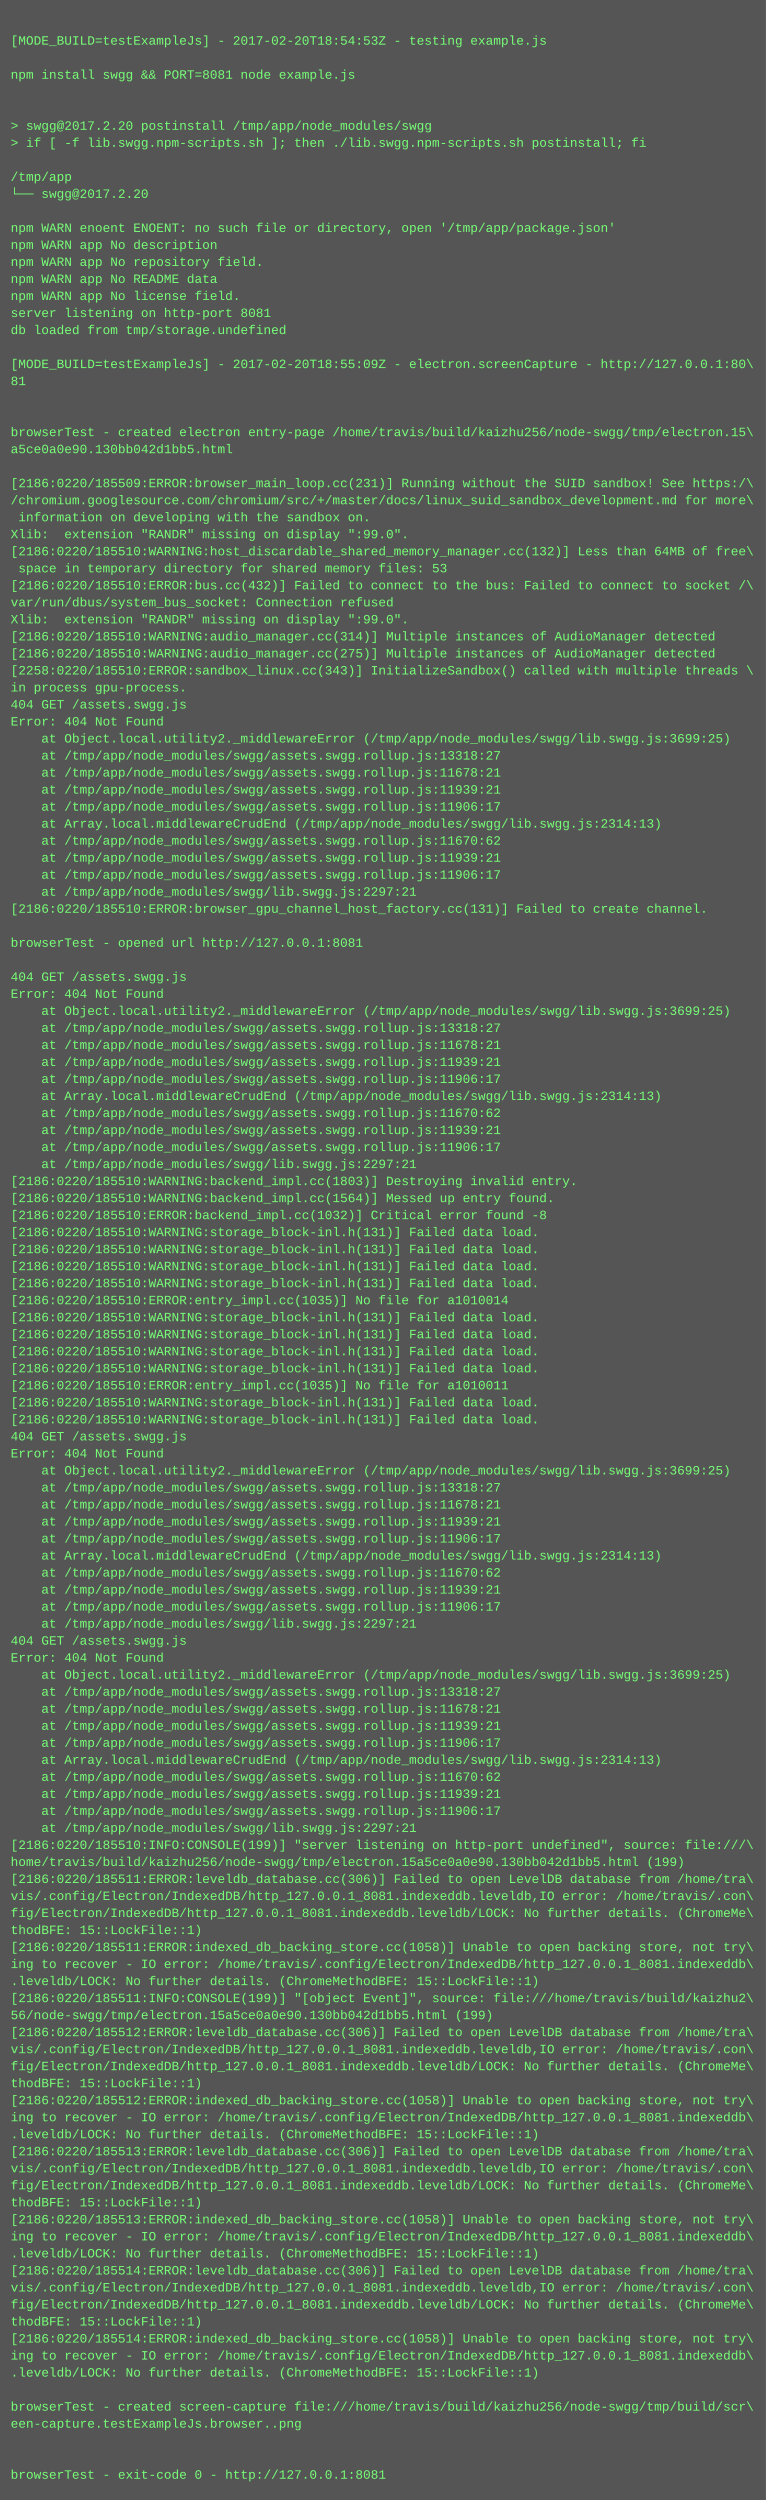
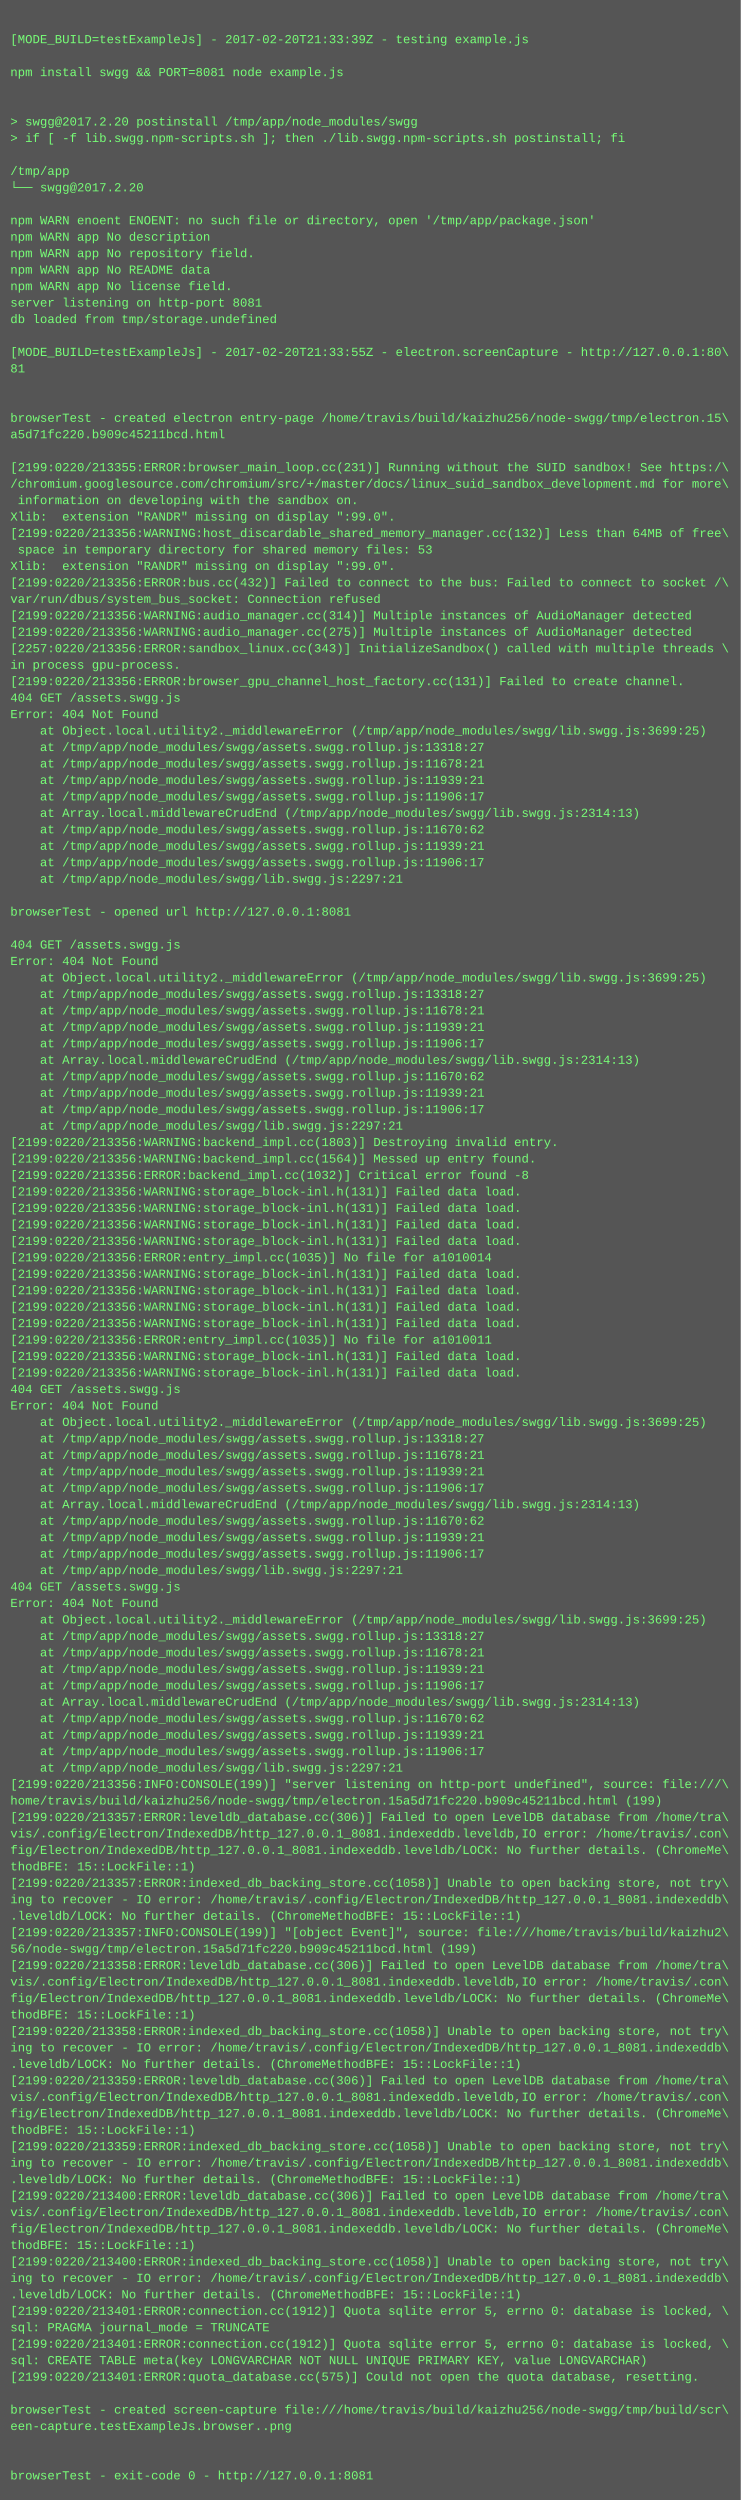
- <svg xmlns="http://www.w3.org/2000/svg" height="2350" width="720">
-   <rect height="2350" fill="#555" width="720" />
+ <svg xmlns="http://www.w3.org/2000/svg" height="2430" width="720">
+   <rect height="2430" fill="#555" width="720" />
  <text fill="#7f7" font-family="Courier New" font-size="12" xml:space="preserve">
    <tspan x="10" y="26" />
-     <tspan x="10" y="42">[MODE_BUILD=testExampleJs] - 2017-02-20T18:54:53Z - testing example.js</tspan>
+     <tspan x="10" y="42">[MODE_BUILD=testExampleJs] - 2017-02-20T21:33:39Z - testing example.js</tspan>
    <tspan x="10" y="58" />
    <tspan x="10" y="74">npm install swgg &amp;&amp; PORT=8081 node example.js</tspan>
    <tspan x="10" y="90" />
    <tspan x="10" y="106" />
    <tspan x="10" y="122">&gt; swgg@2017.2.20 postinstall /tmp/app/node_modules/swgg</tspan>
    <tspan x="10" y="138">&gt; if [ -f lib.swgg.npm-scripts.sh ]; then ./lib.swgg.npm-scripts.sh postinstall; fi</tspan>
    <tspan x="10" y="154" />
    <tspan x="10" y="170">/tmp/app</tspan>
    <tspan x="10" y="186">└── swgg@2017.2.20 </tspan>
    <tspan x="10" y="202" />
    <tspan x="10" y="218">npm WARN enoent ENOENT: no such file or directory, open '/tmp/app/package.json'</tspan>
    <tspan x="10" y="234">npm WARN app No description</tspan>
    <tspan x="10" y="250">npm WARN app No repository field.</tspan>
    <tspan x="10" y="266">npm WARN app No README data</tspan>
    <tspan x="10" y="282">npm WARN app No license field.</tspan>
    <tspan x="10" y="298">server listening on http-port 8081</tspan>
    <tspan x="10" y="314">db loaded from tmp/storage.undefined</tspan>
    <tspan x="10" y="330" />
-     <tspan x="10" y="346">[MODE_BUILD=testExampleJs] - 2017-02-20T18:55:09Z - electron.screenCapture - http://127.0.0.1:80\</tspan>
+     <tspan x="10" y="346">[MODE_BUILD=testExampleJs] - 2017-02-20T21:33:55Z - electron.screenCapture - http://127.0.0.1:80\</tspan>
    <tspan x="10" y="362">81</tspan>
    <tspan x="10" y="378" />
    <tspan x="10" y="394" />
    <tspan x="10" y="410">browserTest - created electron entry-page /home/travis/build/kaizhu256/node-swgg/tmp/electron.15\</tspan>
-     <tspan x="10" y="426">a5ce0a0e90.130bb042d1bb5.html</tspan>
+     <tspan x="10" y="426">a5d71fc220.b909c45211bcd.html</tspan>
    <tspan x="10" y="442" />
-     <tspan x="10" y="458">[2186:0220/185509:ERROR:browser_main_loop.cc(231)] Running without the SUID sandbox! See https:/\</tspan>
+     <tspan x="10" y="458">[2199:0220/213355:ERROR:browser_main_loop.cc(231)] Running without the SUID sandbox! See https:/\</tspan>
    <tspan x="10" y="474">/chromium.googlesource.com/chromium/src/+/master/docs/linux_suid_sandbox_development.md for more\</tspan>
    <tspan x="10" y="490"> information on developing with the sandbox on.</tspan>
    <tspan x="10" y="506">Xlib:  extension "RANDR" missing on display ":99.0".</tspan>
-     <tspan x="10" y="522">[2186:0220/185510:WARNING:host_discardable_shared_memory_manager.cc(132)] Less than 64MB of free\</tspan>
+     <tspan x="10" y="522">[2199:0220/213356:WARNING:host_discardable_shared_memory_manager.cc(132)] Less than 64MB of free\</tspan>
    <tspan x="10" y="538"> space in temporary directory for shared memory files: 53</tspan>
-     <tspan x="10" y="554">[2186:0220/185510:ERROR:bus.cc(432)] Failed to connect to the bus: Failed to connect to socket /\</tspan>
-     <tspan x="10" y="570">var/run/dbus/system_bus_socket: Connection refused</tspan>
-     <tspan x="10" y="586">Xlib:  extension "RANDR" missing on display ":99.0".</tspan>
-     <tspan x="10" y="602">[2186:0220/185510:WARNING:audio_manager.cc(314)] Multiple instances of AudioManager detected</tspan>
-     <tspan x="10" y="618">[2186:0220/185510:WARNING:audio_manager.cc(275)] Multiple instances of AudioManager detected</tspan>
-     <tspan x="10" y="634">[2258:0220/185510:ERROR:sandbox_linux.cc(343)] InitializeSandbox() called with multiple threads \</tspan>
+     <tspan x="10" y="554">Xlib:  extension "RANDR" missing on display ":99.0".</tspan>
+     <tspan x="10" y="570">[2199:0220/213356:ERROR:bus.cc(432)] Failed to connect to the bus: Failed to connect to socket /\</tspan>
+     <tspan x="10" y="586">var/run/dbus/system_bus_socket: Connection refused</tspan>
+     <tspan x="10" y="602">[2199:0220/213356:WARNING:audio_manager.cc(314)] Multiple instances of AudioManager detected</tspan>
+     <tspan x="10" y="618">[2199:0220/213356:WARNING:audio_manager.cc(275)] Multiple instances of AudioManager detected</tspan>
+     <tspan x="10" y="634">[2257:0220/213356:ERROR:sandbox_linux.cc(343)] InitializeSandbox() called with multiple threads \</tspan>
    <tspan x="10" y="650">in process gpu-process. </tspan>
-     <tspan x="10" y="666">404 GET /assets.swgg.js</tspan>
-     <tspan x="10" y="682">Error: 404 Not Found</tspan>
-     <tspan x="10" y="698">    at Object.local.utility2._middlewareError (/tmp/app/node_modules/swgg/lib.swgg.js:3699:25)</tspan>
-     <tspan x="10" y="714">    at /tmp/app/node_modules/swgg/assets.swgg.rollup.js:13318:27</tspan>
-     <tspan x="10" y="730">    at /tmp/app/node_modules/swgg/assets.swgg.rollup.js:11678:21</tspan>
-     <tspan x="10" y="746">    at /tmp/app/node_modules/swgg/assets.swgg.rollup.js:11939:21</tspan>
-     <tspan x="10" y="762">    at /tmp/app/node_modules/swgg/assets.swgg.rollup.js:11906:17</tspan>
-     <tspan x="10" y="778">    at Array.local.middlewareCrudEnd (/tmp/app/node_modules/swgg/lib.swgg.js:2314:13)</tspan>
-     <tspan x="10" y="794">    at /tmp/app/node_modules/swgg/assets.swgg.rollup.js:11670:62</tspan>
-     <tspan x="10" y="810">    at /tmp/app/node_modules/swgg/assets.swgg.rollup.js:11939:21</tspan>
-     <tspan x="10" y="826">    at /tmp/app/node_modules/swgg/assets.swgg.rollup.js:11906:17</tspan>
-     <tspan x="10" y="842">    at /tmp/app/node_modules/swgg/lib.swgg.js:2297:21</tspan>
-     <tspan x="10" y="858">[2186:0220/185510:ERROR:browser_gpu_channel_host_factory.cc(131)] Failed to create channel.</tspan>
+     <tspan x="10" y="666">[2199:0220/213356:ERROR:browser_gpu_channel_host_factory.cc(131)] Failed to create channel.</tspan>
+     <tspan x="10" y="682">404 GET /assets.swgg.js</tspan>
+     <tspan x="10" y="698">Error: 404 Not Found</tspan>
+     <tspan x="10" y="714">    at Object.local.utility2._middlewareError (/tmp/app/node_modules/swgg/lib.swgg.js:3699:25)</tspan>
+     <tspan x="10" y="730">    at /tmp/app/node_modules/swgg/assets.swgg.rollup.js:13318:27</tspan>
+     <tspan x="10" y="746">    at /tmp/app/node_modules/swgg/assets.swgg.rollup.js:11678:21</tspan>
+     <tspan x="10" y="762">    at /tmp/app/node_modules/swgg/assets.swgg.rollup.js:11939:21</tspan>
+     <tspan x="10" y="778">    at /tmp/app/node_modules/swgg/assets.swgg.rollup.js:11906:17</tspan>
+     <tspan x="10" y="794">    at Array.local.middlewareCrudEnd (/tmp/app/node_modules/swgg/lib.swgg.js:2314:13)</tspan>
+     <tspan x="10" y="810">    at /tmp/app/node_modules/swgg/assets.swgg.rollup.js:11670:62</tspan>
+     <tspan x="10" y="826">    at /tmp/app/node_modules/swgg/assets.swgg.rollup.js:11939:21</tspan>
+     <tspan x="10" y="842">    at /tmp/app/node_modules/swgg/assets.swgg.rollup.js:11906:17</tspan>
+     <tspan x="10" y="858">    at /tmp/app/node_modules/swgg/lib.swgg.js:2297:21</tspan>
    <tspan x="10" y="874" />
    <tspan x="10" y="890">browserTest - opened url http://127.0.0.1:8081</tspan>
    <tspan x="10" y="906" />
    <tspan x="10" y="922">404 GET /assets.swgg.js</tspan>
    <tspan x="10" y="938">Error: 404 Not Found</tspan>
    <tspan x="10" y="954">    at Object.local.utility2._middlewareError (/tmp/app/node_modules/swgg/lib.swgg.js:3699:25)</tspan>
    <tspan x="10" y="970">    at /tmp/app/node_modules/swgg/assets.swgg.rollup.js:13318:27</tspan>
    <tspan x="10" y="986">    at /tmp/app/node_modules/swgg/assets.swgg.rollup.js:11678:21</tspan>
    <tspan x="10" y="1002">    at /tmp/app/node_modules/swgg/assets.swgg.rollup.js:11939:21</tspan>
    <tspan x="10" y="1018">    at /tmp/app/node_modules/swgg/assets.swgg.rollup.js:11906:17</tspan>
    <tspan x="10" y="1034">    at Array.local.middlewareCrudEnd (/tmp/app/node_modules/swgg/lib.swgg.js:2314:13)</tspan>
    <tspan x="10" y="1050">    at /tmp/app/node_modules/swgg/assets.swgg.rollup.js:11670:62</tspan>
    <tspan x="10" y="1066">    at /tmp/app/node_modules/swgg/assets.swgg.rollup.js:11939:21</tspan>
    <tspan x="10" y="1082">    at /tmp/app/node_modules/swgg/assets.swgg.rollup.js:11906:17</tspan>
    <tspan x="10" y="1098">    at /tmp/app/node_modules/swgg/lib.swgg.js:2297:21</tspan>
-     <tspan x="10" y="1114">[2186:0220/185510:WARNING:backend_impl.cc(1803)] Destroying invalid entry.</tspan>
-     <tspan x="10" y="1130">[2186:0220/185510:WARNING:backend_impl.cc(1564)] Messed up entry found.</tspan>
-     <tspan x="10" y="1146">[2186:0220/185510:ERROR:backend_impl.cc(1032)] Critical error found -8</tspan>
-     <tspan x="10" y="1162">[2186:0220/185510:WARNING:storage_block-inl.h(131)] Failed data load.</tspan>
-     <tspan x="10" y="1178">[2186:0220/185510:WARNING:storage_block-inl.h(131)] Failed data load.</tspan>
-     <tspan x="10" y="1194">[2186:0220/185510:WARNING:storage_block-inl.h(131)] Failed data load.</tspan>
-     <tspan x="10" y="1210">[2186:0220/185510:WARNING:storage_block-inl.h(131)] Failed data load.</tspan>
-     <tspan x="10" y="1226">[2186:0220/185510:ERROR:entry_impl.cc(1035)] No file for a1010014</tspan>
-     <tspan x="10" y="1242">[2186:0220/185510:WARNING:storage_block-inl.h(131)] Failed data load.</tspan>
-     <tspan x="10" y="1258">[2186:0220/185510:WARNING:storage_block-inl.h(131)] Failed data load.</tspan>
-     <tspan x="10" y="1274">[2186:0220/185510:WARNING:storage_block-inl.h(131)] Failed data load.</tspan>
-     <tspan x="10" y="1290">[2186:0220/185510:WARNING:storage_block-inl.h(131)] Failed data load.</tspan>
-     <tspan x="10" y="1306">[2186:0220/185510:ERROR:entry_impl.cc(1035)] No file for a1010011</tspan>
-     <tspan x="10" y="1322">[2186:0220/185510:WARNING:storage_block-inl.h(131)] Failed data load.</tspan>
-     <tspan x="10" y="1338">[2186:0220/185510:WARNING:storage_block-inl.h(131)] Failed data load.</tspan>
+     <tspan x="10" y="1114">[2199:0220/213356:WARNING:backend_impl.cc(1803)] Destroying invalid entry.</tspan>
+     <tspan x="10" y="1130">[2199:0220/213356:WARNING:backend_impl.cc(1564)] Messed up entry found.</tspan>
+     <tspan x="10" y="1146">[2199:0220/213356:ERROR:backend_impl.cc(1032)] Critical error found -8</tspan>
+     <tspan x="10" y="1162">[2199:0220/213356:WARNING:storage_block-inl.h(131)] Failed data load.</tspan>
+     <tspan x="10" y="1178">[2199:0220/213356:WARNING:storage_block-inl.h(131)] Failed data load.</tspan>
+     <tspan x="10" y="1194">[2199:0220/213356:WARNING:storage_block-inl.h(131)] Failed data load.</tspan>
+     <tspan x="10" y="1210">[2199:0220/213356:WARNING:storage_block-inl.h(131)] Failed data load.</tspan>
+     <tspan x="10" y="1226">[2199:0220/213356:ERROR:entry_impl.cc(1035)] No file for a1010014</tspan>
+     <tspan x="10" y="1242">[2199:0220/213356:WARNING:storage_block-inl.h(131)] Failed data load.</tspan>
+     <tspan x="10" y="1258">[2199:0220/213356:WARNING:storage_block-inl.h(131)] Failed data load.</tspan>
+     <tspan x="10" y="1274">[2199:0220/213356:WARNING:storage_block-inl.h(131)] Failed data load.</tspan>
+     <tspan x="10" y="1290">[2199:0220/213356:WARNING:storage_block-inl.h(131)] Failed data load.</tspan>
+     <tspan x="10" y="1306">[2199:0220/213356:ERROR:entry_impl.cc(1035)] No file for a1010011</tspan>
+     <tspan x="10" y="1322">[2199:0220/213356:WARNING:storage_block-inl.h(131)] Failed data load.</tspan>
+     <tspan x="10" y="1338">[2199:0220/213356:WARNING:storage_block-inl.h(131)] Failed data load.</tspan>
    <tspan x="10" y="1354">404 GET /assets.swgg.js</tspan>
    <tspan x="10" y="1370">Error: 404 Not Found</tspan>
    <tspan x="10" y="1386">    at Object.local.utility2._middlewareError (/tmp/app/node_modules/swgg/lib.swgg.js:3699:25)</tspan>
    <tspan x="10" y="1402">    at /tmp/app/node_modules/swgg/assets.swgg.rollup.js:13318:27</tspan>
    <tspan x="10" y="1418">    at /tmp/app/node_modules/swgg/assets.swgg.rollup.js:11678:21</tspan>
    <tspan x="10" y="1434">    at /tmp/app/node_modules/swgg/assets.swgg.rollup.js:11939:21</tspan>
    <tspan x="10" y="1450">    at /tmp/app/node_modules/swgg/assets.swgg.rollup.js:11906:17</tspan>
    <tspan x="10" y="1466">    at Array.local.middlewareCrudEnd (/tmp/app/node_modules/swgg/lib.swgg.js:2314:13)</tspan>
    <tspan x="10" y="1482">    at /tmp/app/node_modules/swgg/assets.swgg.rollup.js:11670:62</tspan>
    <tspan x="10" y="1498">    at /tmp/app/node_modules/swgg/assets.swgg.rollup.js:11939:21</tspan>
    <tspan x="10" y="1514">    at /tmp/app/node_modules/swgg/assets.swgg.rollup.js:11906:17</tspan>
    <tspan x="10" y="1530">    at /tmp/app/node_modules/swgg/lib.swgg.js:2297:21</tspan>
    <tspan x="10" y="1546">404 GET /assets.swgg.js</tspan>
    <tspan x="10" y="1562">Error: 404 Not Found</tspan>
    <tspan x="10" y="1578">    at Object.local.utility2._middlewareError (/tmp/app/node_modules/swgg/lib.swgg.js:3699:25)</tspan>
    <tspan x="10" y="1594">    at /tmp/app/node_modules/swgg/assets.swgg.rollup.js:13318:27</tspan>
    <tspan x="10" y="1610">    at /tmp/app/node_modules/swgg/assets.swgg.rollup.js:11678:21</tspan>
    <tspan x="10" y="1626">    at /tmp/app/node_modules/swgg/assets.swgg.rollup.js:11939:21</tspan>
    <tspan x="10" y="1642">    at /tmp/app/node_modules/swgg/assets.swgg.rollup.js:11906:17</tspan>
    <tspan x="10" y="1658">    at Array.local.middlewareCrudEnd (/tmp/app/node_modules/swgg/lib.swgg.js:2314:13)</tspan>
    <tspan x="10" y="1674">    at /tmp/app/node_modules/swgg/assets.swgg.rollup.js:11670:62</tspan>
    <tspan x="10" y="1690">    at /tmp/app/node_modules/swgg/assets.swgg.rollup.js:11939:21</tspan>
    <tspan x="10" y="1706">    at /tmp/app/node_modules/swgg/assets.swgg.rollup.js:11906:17</tspan>
    <tspan x="10" y="1722">    at /tmp/app/node_modules/swgg/lib.swgg.js:2297:21</tspan>
-     <tspan x="10" y="1738">[2186:0220/185510:INFO:CONSOLE(199)] "server listening on http-port undefined", source: file:///\</tspan>
-     <tspan x="10" y="1754">home/travis/build/kaizhu256/node-swgg/tmp/electron.15a5ce0a0e90.130bb042d1bb5.html (199)</tspan>
-     <tspan x="10" y="1770">[2186:0220/185511:ERROR:leveldb_database.cc(306)] Failed to open LevelDB database from /home/tra\</tspan>
+     <tspan x="10" y="1738">[2199:0220/213356:INFO:CONSOLE(199)] "server listening on http-port undefined", source: file:///\</tspan>
+     <tspan x="10" y="1754">home/travis/build/kaizhu256/node-swgg/tmp/electron.15a5d71fc220.b909c45211bcd.html (199)</tspan>
+     <tspan x="10" y="1770">[2199:0220/213357:ERROR:leveldb_database.cc(306)] Failed to open LevelDB database from /home/tra\</tspan>
    <tspan x="10" y="1786">vis/.config/Electron/IndexedDB/http_127.0.0.1_8081.indexeddb.leveldb,IO error: /home/travis/.con\</tspan>
    <tspan x="10" y="1802">fig/Electron/IndexedDB/http_127.0.0.1_8081.indexeddb.leveldb/LOCK: No further details. (ChromeMe\</tspan>
    <tspan x="10" y="1818">thodBFE: 15::LockFile::1)</tspan>
-     <tspan x="10" y="1834">[2186:0220/185511:ERROR:indexed_db_backing_store.cc(1058)] Unable to open backing store, not try\</tspan>
+     <tspan x="10" y="1834">[2199:0220/213357:ERROR:indexed_db_backing_store.cc(1058)] Unable to open backing store, not try\</tspan>
    <tspan x="10" y="1850">ing to recover - IO error: /home/travis/.config/Electron/IndexedDB/http_127.0.0.1_8081.indexeddb\</tspan>
    <tspan x="10" y="1866">.leveldb/LOCK: No further details. (ChromeMethodBFE: 15::LockFile::1)</tspan>
-     <tspan x="10" y="1882">[2186:0220/185511:INFO:CONSOLE(199)] "[object Event]", source: file:///home/travis/build/kaizhu2\</tspan>
-     <tspan x="10" y="1898">56/node-swgg/tmp/electron.15a5ce0a0e90.130bb042d1bb5.html (199)</tspan>
-     <tspan x="10" y="1914">[2186:0220/185512:ERROR:leveldb_database.cc(306)] Failed to open LevelDB database from /home/tra\</tspan>
+     <tspan x="10" y="1882">[2199:0220/213357:INFO:CONSOLE(199)] "[object Event]", source: file:///home/travis/build/kaizhu2\</tspan>
+     <tspan x="10" y="1898">56/node-swgg/tmp/electron.15a5d71fc220.b909c45211bcd.html (199)</tspan>
+     <tspan x="10" y="1914">[2199:0220/213358:ERROR:leveldb_database.cc(306)] Failed to open LevelDB database from /home/tra\</tspan>
    <tspan x="10" y="1930">vis/.config/Electron/IndexedDB/http_127.0.0.1_8081.indexeddb.leveldb,IO error: /home/travis/.con\</tspan>
    <tspan x="10" y="1946">fig/Electron/IndexedDB/http_127.0.0.1_8081.indexeddb.leveldb/LOCK: No further details. (ChromeMe\</tspan>
    <tspan x="10" y="1962">thodBFE: 15::LockFile::1)</tspan>
-     <tspan x="10" y="1978">[2186:0220/185512:ERROR:indexed_db_backing_store.cc(1058)] Unable to open backing store, not try\</tspan>
+     <tspan x="10" y="1978">[2199:0220/213358:ERROR:indexed_db_backing_store.cc(1058)] Unable to open backing store, not try\</tspan>
    <tspan x="10" y="1994">ing to recover - IO error: /home/travis/.config/Electron/IndexedDB/http_127.0.0.1_8081.indexeddb\</tspan>
    <tspan x="10" y="2010">.leveldb/LOCK: No further details. (ChromeMethodBFE: 15::LockFile::1)</tspan>
-     <tspan x="10" y="2026">[2186:0220/185513:ERROR:leveldb_database.cc(306)] Failed to open LevelDB database from /home/tra\</tspan>
+     <tspan x="10" y="2026">[2199:0220/213359:ERROR:leveldb_database.cc(306)] Failed to open LevelDB database from /home/tra\</tspan>
    <tspan x="10" y="2042">vis/.config/Electron/IndexedDB/http_127.0.0.1_8081.indexeddb.leveldb,IO error: /home/travis/.con\</tspan>
    <tspan x="10" y="2058">fig/Electron/IndexedDB/http_127.0.0.1_8081.indexeddb.leveldb/LOCK: No further details. (ChromeMe\</tspan>
    <tspan x="10" y="2074">thodBFE: 15::LockFile::1)</tspan>
-     <tspan x="10" y="2090">[2186:0220/185513:ERROR:indexed_db_backing_store.cc(1058)] Unable to open backing store, not try\</tspan>
+     <tspan x="10" y="2090">[2199:0220/213359:ERROR:indexed_db_backing_store.cc(1058)] Unable to open backing store, not try\</tspan>
    <tspan x="10" y="2106">ing to recover - IO error: /home/travis/.config/Electron/IndexedDB/http_127.0.0.1_8081.indexeddb\</tspan>
    <tspan x="10" y="2122">.leveldb/LOCK: No further details. (ChromeMethodBFE: 15::LockFile::1)</tspan>
-     <tspan x="10" y="2138">[2186:0220/185514:ERROR:leveldb_database.cc(306)] Failed to open LevelDB database from /home/tra\</tspan>
+     <tspan x="10" y="2138">[2199:0220/213400:ERROR:leveldb_database.cc(306)] Failed to open LevelDB database from /home/tra\</tspan>
    <tspan x="10" y="2154">vis/.config/Electron/IndexedDB/http_127.0.0.1_8081.indexeddb.leveldb,IO error: /home/travis/.con\</tspan>
    <tspan x="10" y="2170">fig/Electron/IndexedDB/http_127.0.0.1_8081.indexeddb.leveldb/LOCK: No further details. (ChromeMe\</tspan>
    <tspan x="10" y="2186">thodBFE: 15::LockFile::1)</tspan>
-     <tspan x="10" y="2202">[2186:0220/185514:ERROR:indexed_db_backing_store.cc(1058)] Unable to open backing store, not try\</tspan>
+     <tspan x="10" y="2202">[2199:0220/213400:ERROR:indexed_db_backing_store.cc(1058)] Unable to open backing store, not try\</tspan>
    <tspan x="10" y="2218">ing to recover - IO error: /home/travis/.config/Electron/IndexedDB/http_127.0.0.1_8081.indexeddb\</tspan>
    <tspan x="10" y="2234">.leveldb/LOCK: No further details. (ChromeMethodBFE: 15::LockFile::1)</tspan>
-     <tspan x="10" y="2250" />
-     <tspan x="10" y="2266">browserTest - created screen-capture file:///home/travis/build/kaizhu256/node-swgg/tmp/build/scr\</tspan>
-     <tspan x="10" y="2282">een-capture.testExampleJs.browser..png</tspan>
-     <tspan x="10" y="2298" />
-     <tspan x="10" y="2314" />
-     <tspan x="10" y="2330">browserTest - exit-code 0 - http://127.0.0.1:8081</tspan>
+     <tspan x="10" y="2250">[2199:0220/213401:ERROR:connection.cc(1912)] Quota sqlite error 5, errno 0: database is locked, \</tspan>
+     <tspan x="10" y="2266">sql: PRAGMA journal_mode = TRUNCATE</tspan>
+     <tspan x="10" y="2282">[2199:0220/213401:ERROR:connection.cc(1912)] Quota sqlite error 5, errno 0: database is locked, \</tspan>
+     <tspan x="10" y="2298">sql: CREATE TABLE meta(key LONGVARCHAR NOT NULL UNIQUE PRIMARY KEY, value LONGVARCHAR)</tspan>
+     <tspan x="10" y="2314">[2199:0220/213401:ERROR:quota_database.cc(575)] Could not open the quota database, resetting.</tspan>
+     <tspan x="10" y="2330" />
+     <tspan x="10" y="2346">browserTest - created screen-capture file:///home/travis/build/kaizhu256/node-swgg/tmp/build/scr\</tspan>
+     <tspan x="10" y="2362">een-capture.testExampleJs.browser..png</tspan>
+     <tspan x="10" y="2378" />
+     <tspan x="10" y="2394" />
+     <tspan x="10" y="2410">browserTest - exit-code 0 - http://127.0.0.1:8081</tspan>
  </text>
</svg>
